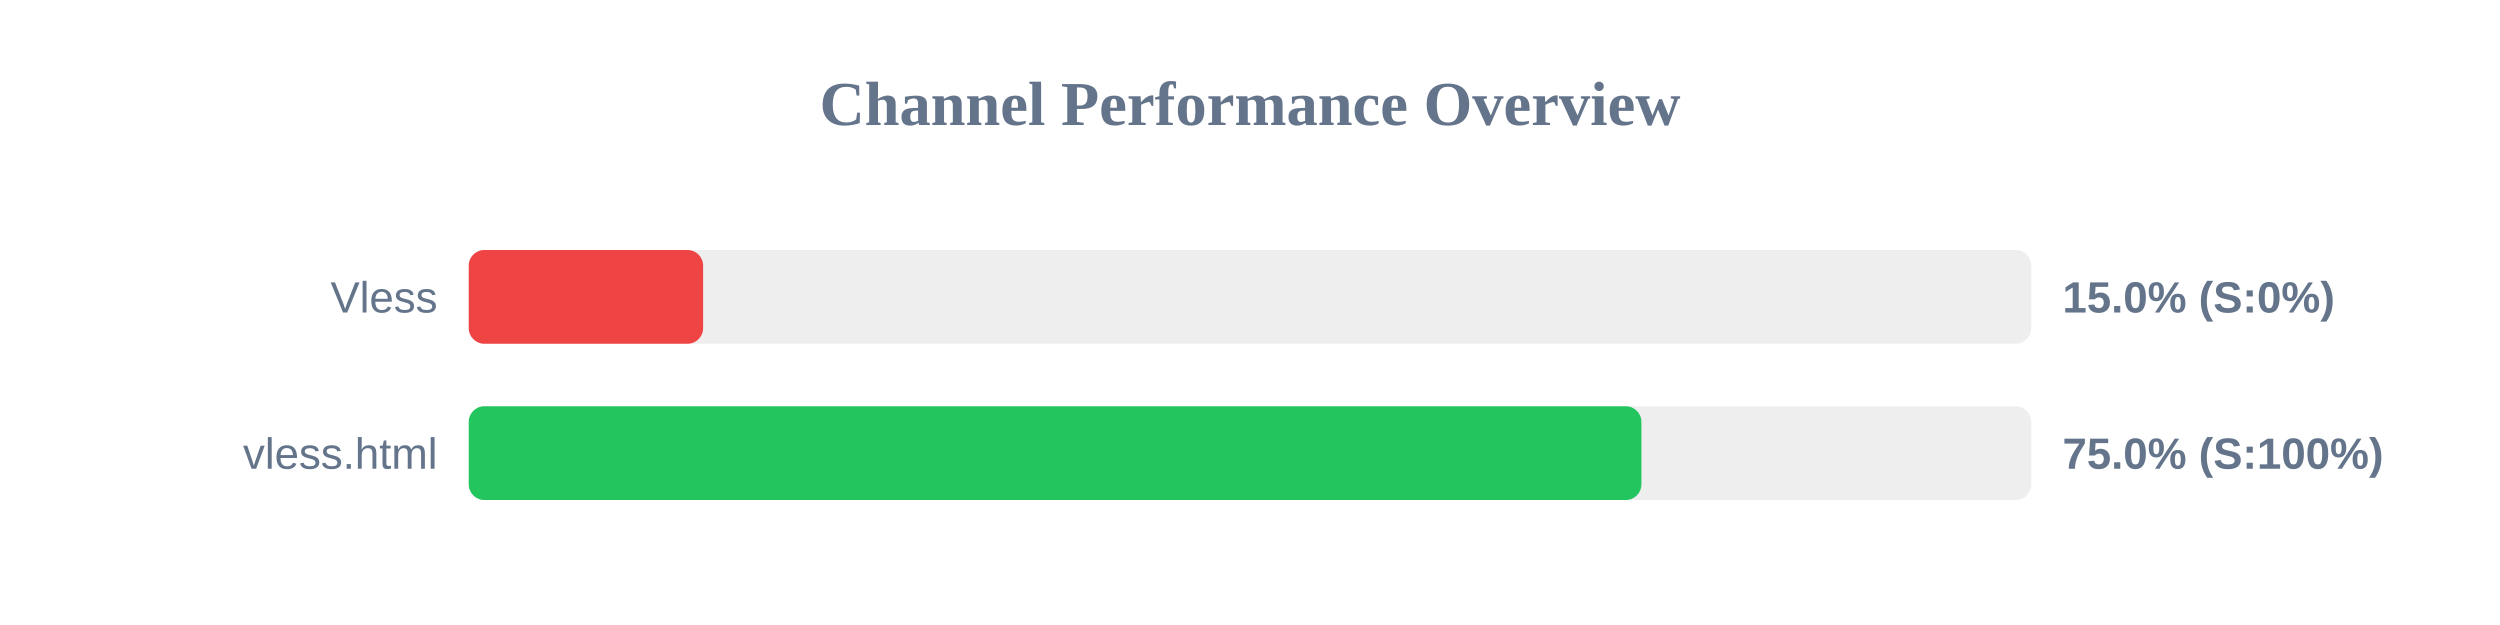
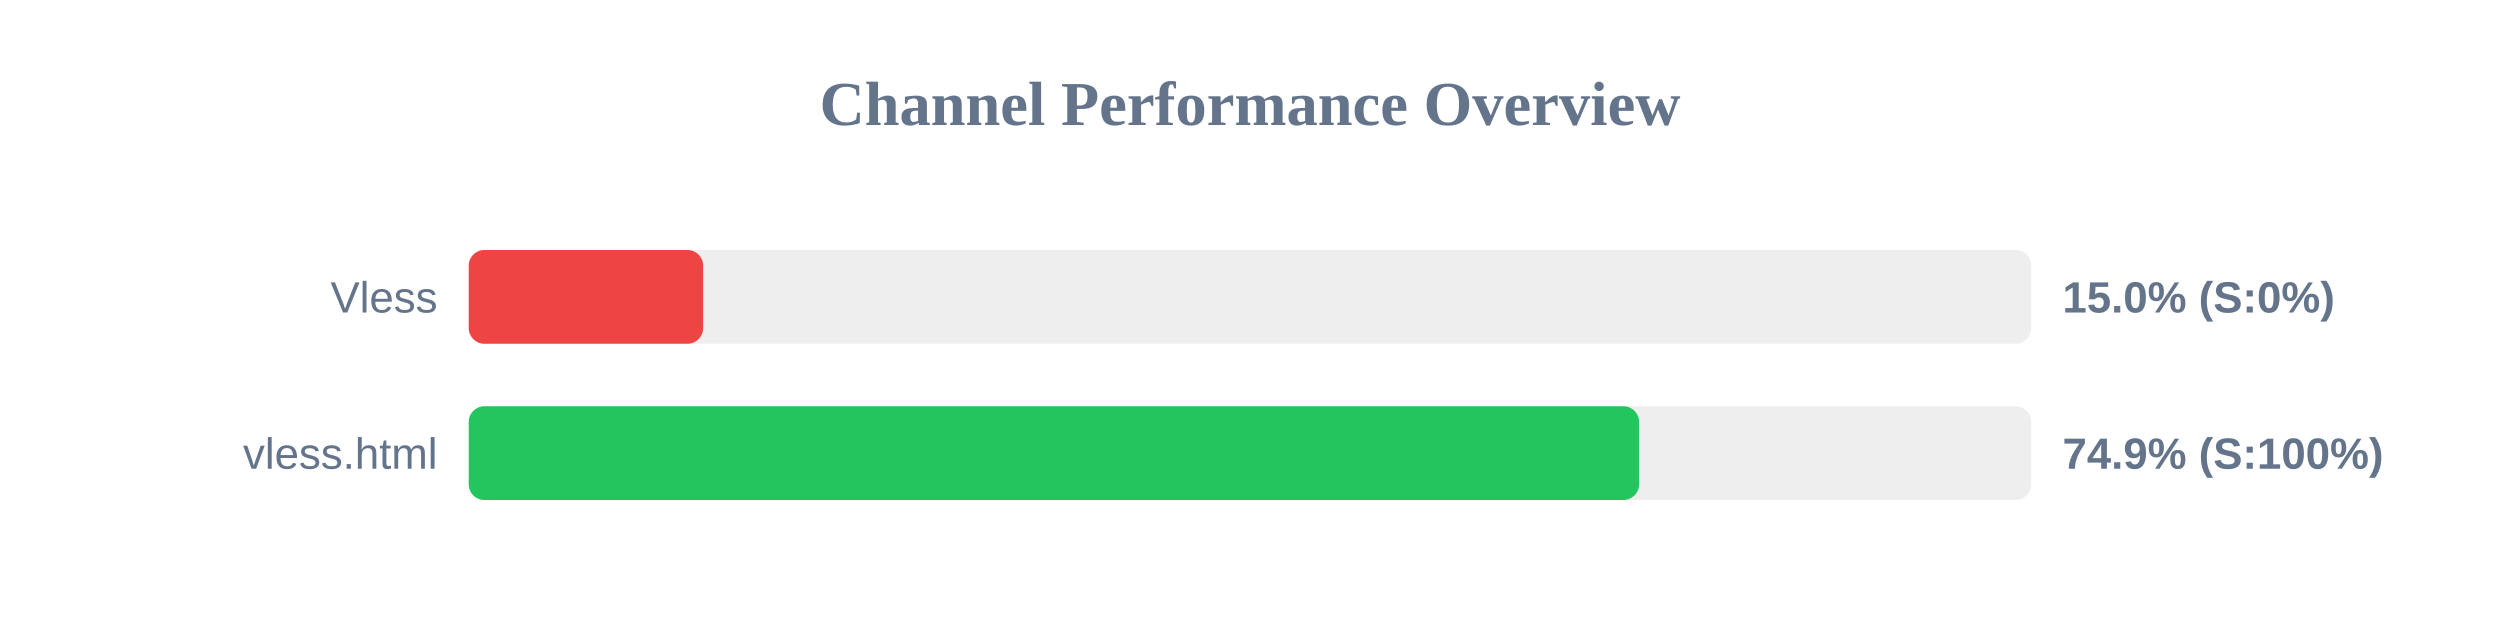
<svg xmlns="http://www.w3.org/2000/svg" width="800" height="200" version="1.1">
  <style>
        .row { font: 14px Arial; fill: #64748b; }
        .score { font: bold 14px Arial; fill: #64748b; }
    </style>
  <text x="400" y="40" text-anchor="middle" font-size="20px" font-weight="bold" fill="#64748b">Channel Performance Overview</text>
  <rect x="150" y="80" width="500" height="30" fill="#eee" rx="5" />
  <rect x="150" y="80" width="75.0" height="30" fill="#ef4444" rx="5" />
  <text x="140" y="100" text-anchor="end" class="row">Vless</text>
  <text x="660" y="100" text-anchor="start" class="score">15.0% (S:0%)</text>
  <rect x="150" y="130" width="500" height="30" fill="#eee" rx="5" />
-   <rect x="150" y="130" width="375.25" height="30" fill="#22c55e" rx="5" />
+   <rect x="150" y="130" width="374.5" height="30" fill="#22c55e" rx="5" />
  <text x="140" y="150" text-anchor="end" class="row">vless.html</text>
-   <text x="660" y="150" text-anchor="start" class="score">75.0% (S:100%)</text>
+   <text x="660" y="150" text-anchor="start" class="score">74.9% (S:100%)</text>
</svg>
